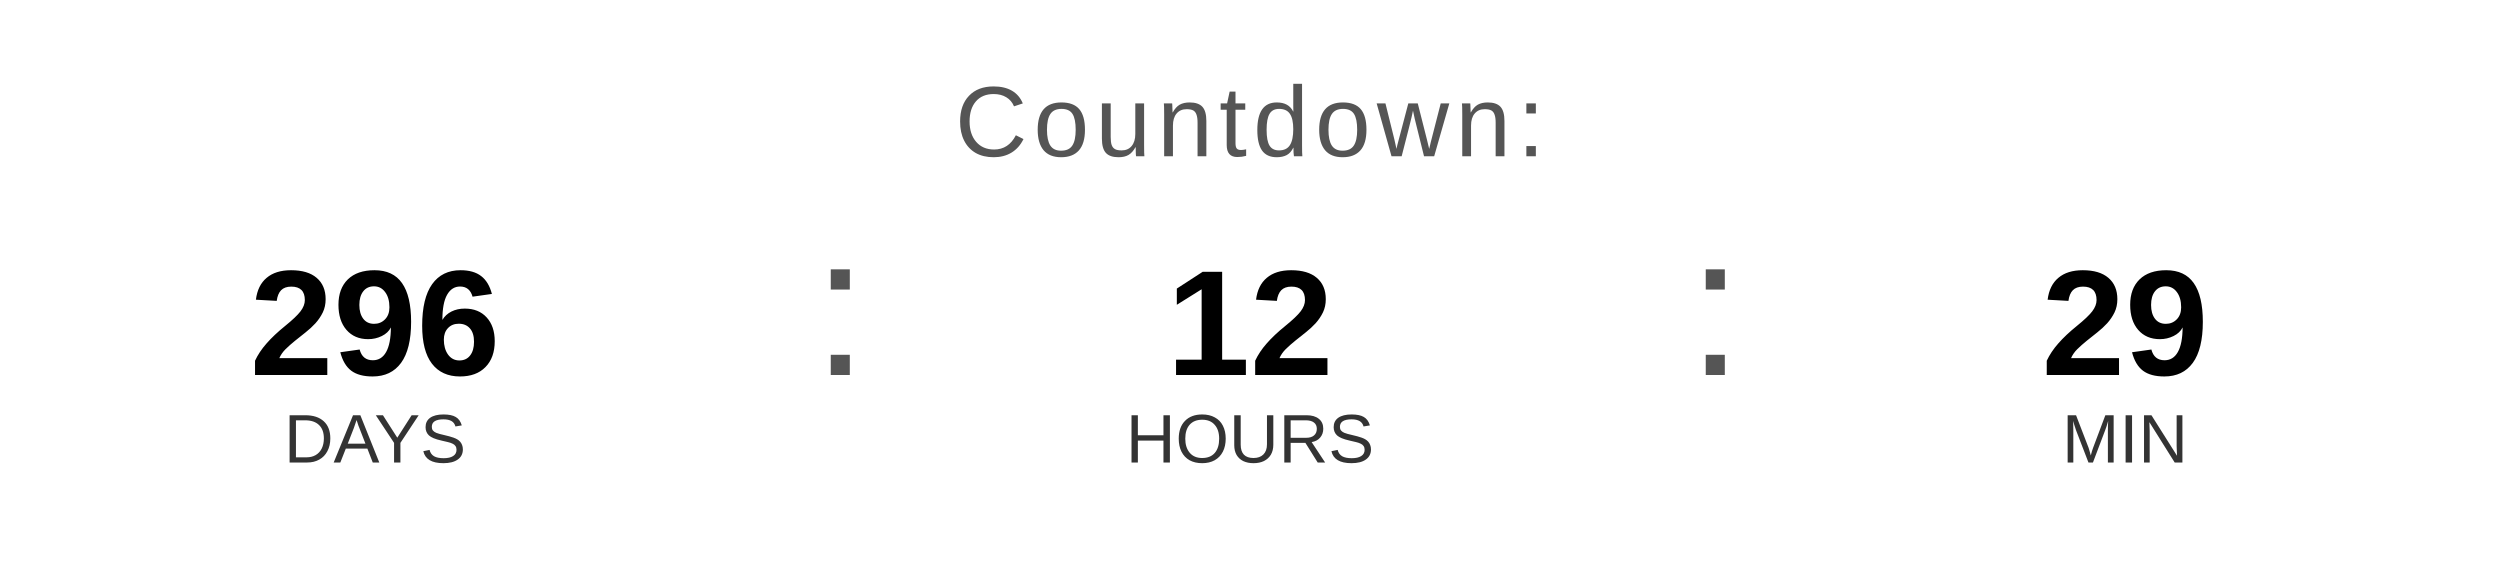
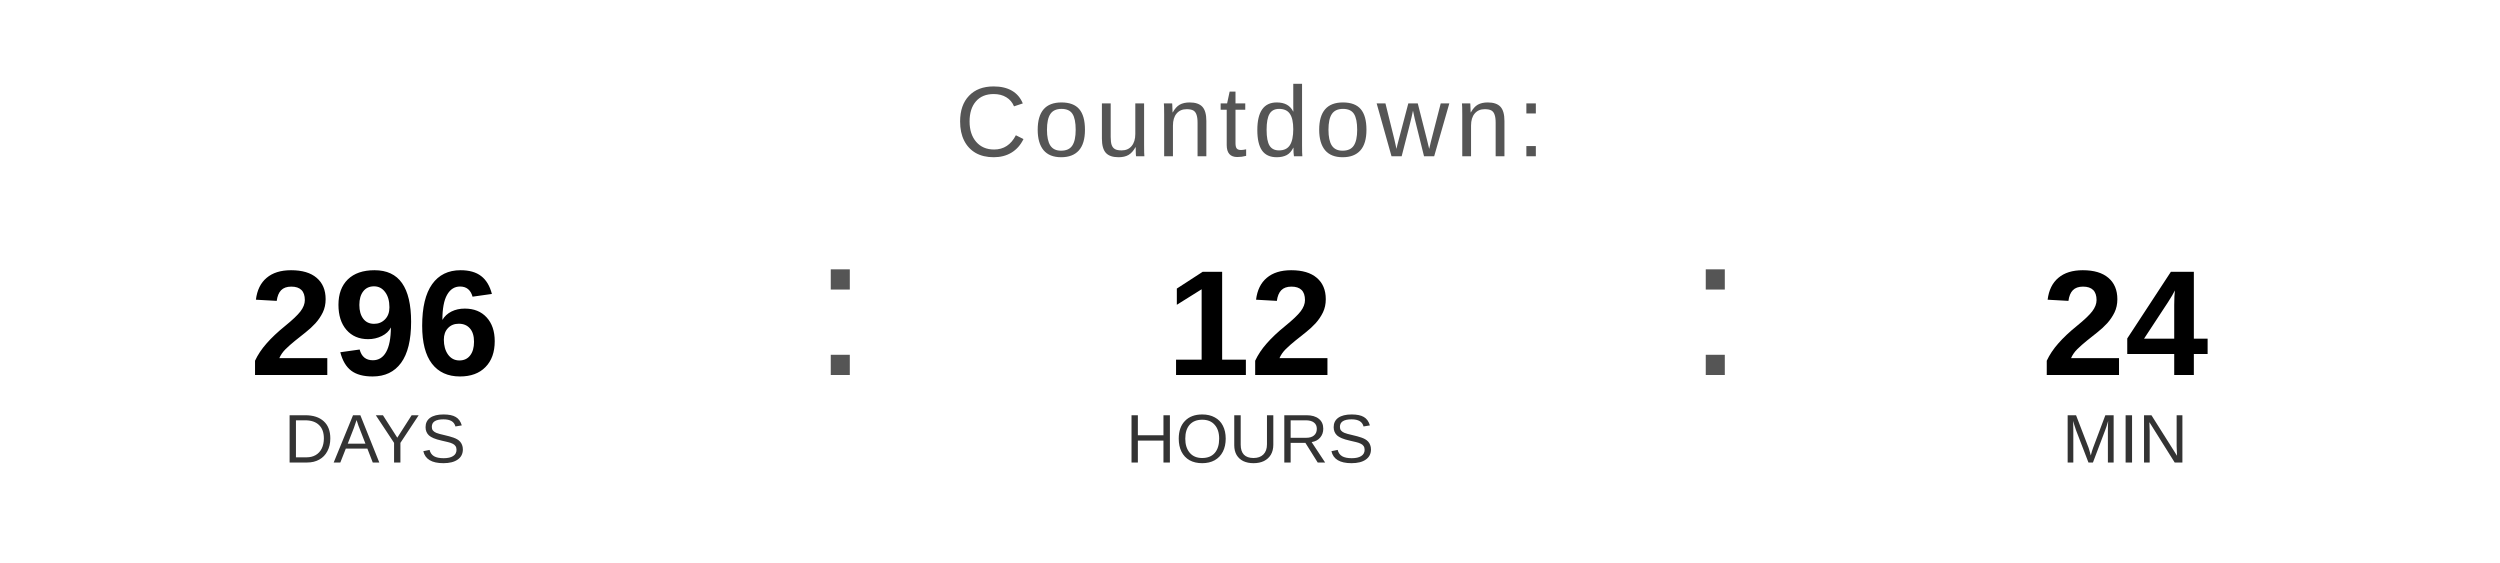
<svg xmlns="http://www.w3.org/2000/svg" width="400" height="90" viewBox="0 0 400 90">
  <text x="200" y="25" font-family="Arial, Helvetica, sans-serif" font-size="16" fill="#555555" text-anchor="middle" letter-spacing="1">
    Countdown:
  </text>
  <text x="60" y="60" font-family="Arial, Helvetica, sans-serif" font-size="24" font-weight="bold" fill="#000000" text-anchor="middle">296</text>
  <text x="60" y="74" font-family="Arial, Helvetica, sans-serif" font-size="11" fill="#333333" text-anchor="middle">DAYS</text>
  <text x="130" y="60" font-family="Arial, sans-serif" font-size="32" fill="#555555">:</text>
  <text x="200" y="60" font-family="Arial, Helvetica, sans-serif" font-size="24" font-weight="bold" fill="#000000" text-anchor="middle">12</text>
  <text x="200" y="74" font-family="Arial, Helvetica, sans-serif" font-size="11" fill="#333333" text-anchor="middle">HOURS</text>
  <text x="270" y="60" font-family="Arial, sans-serif" font-size="32" fill="#555555">:</text>
-   <text x="340" y="60" font-family="Arial, Helvetica, sans-serif" font-size="24" font-weight="bold" fill="#000000" text-anchor="middle">29</text>
+   <text x="340" y="60" font-family="Arial, Helvetica, sans-serif" font-size="24" font-weight="bold" fill="#000000" text-anchor="middle">24</text>
  <text x="340" y="74" font-family="Arial, Helvetica, sans-serif" font-size="11" fill="#333333" text-anchor="middle">MIN</text>
</svg>
